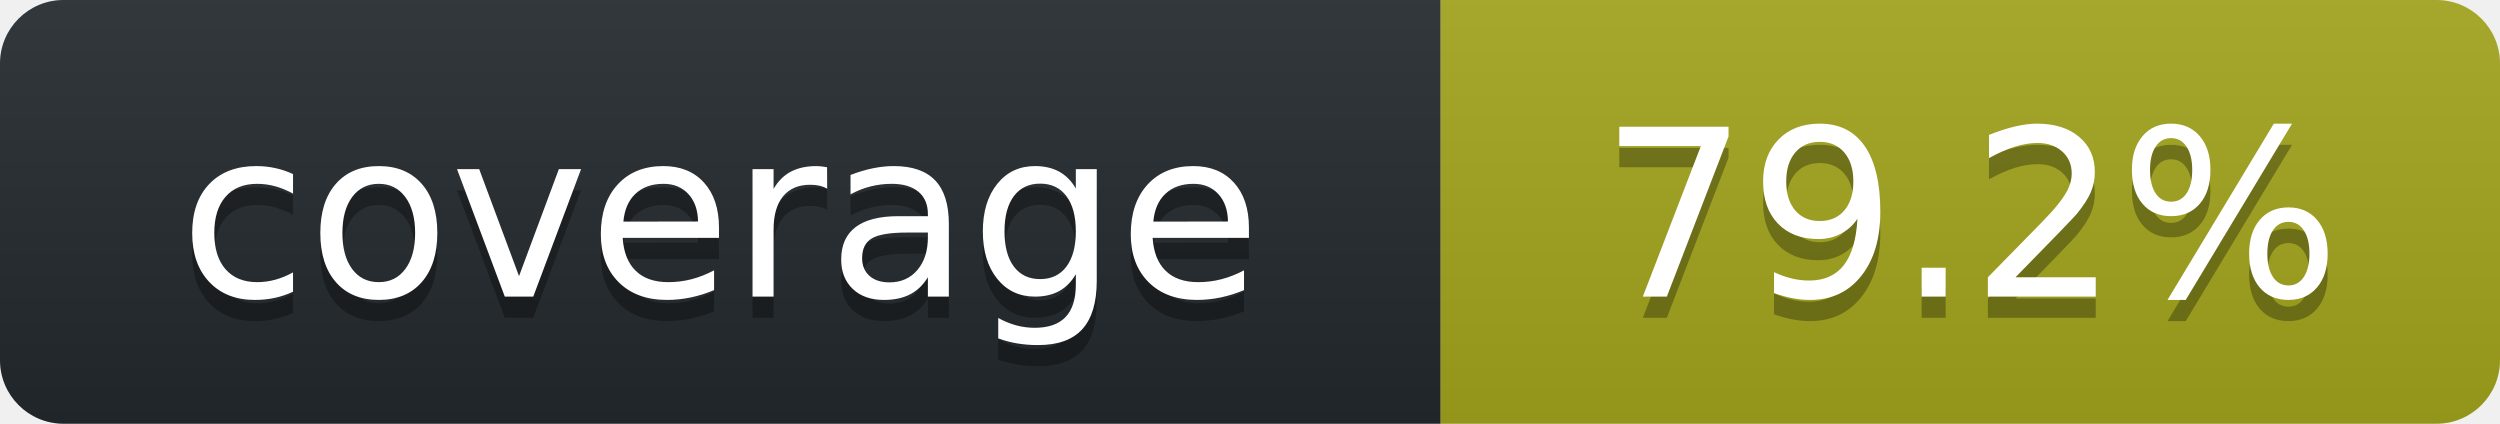
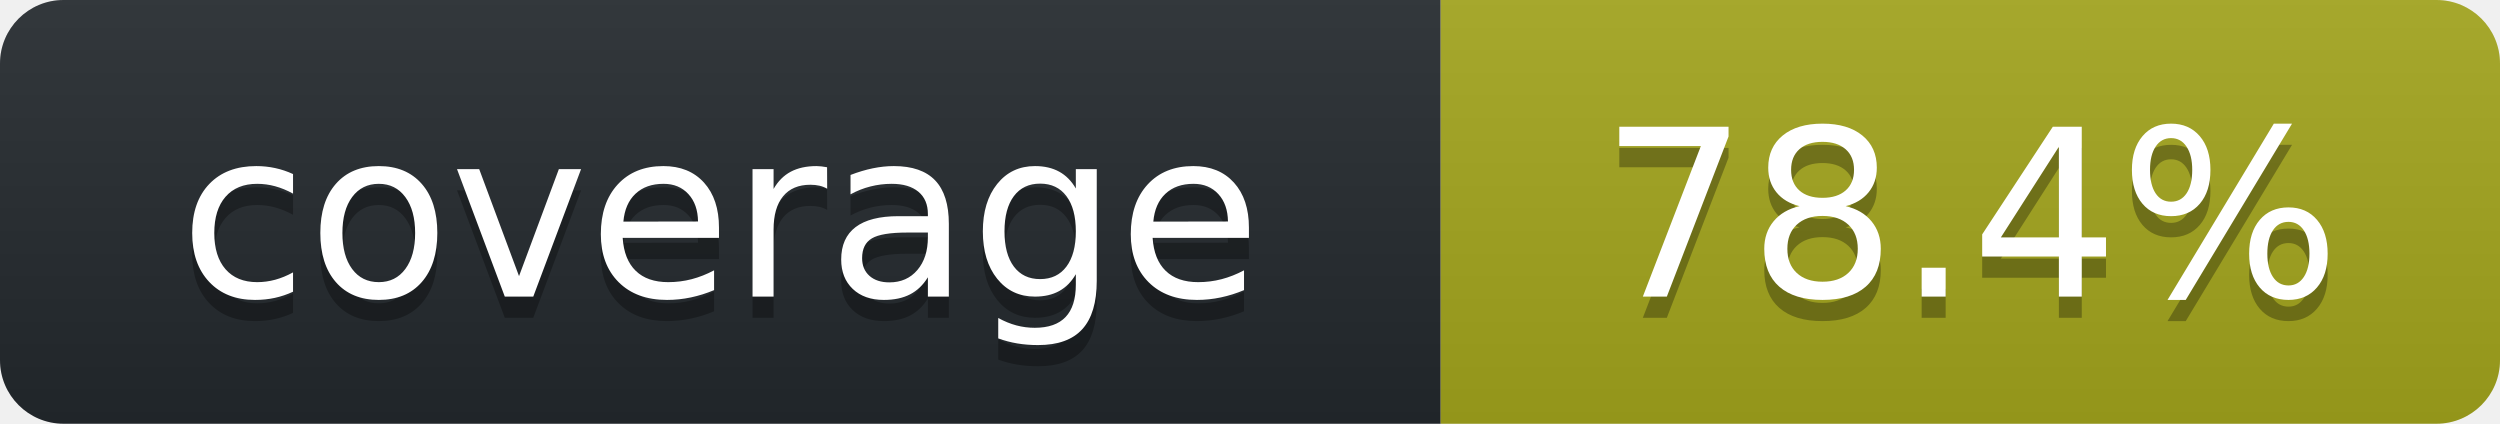
<svg xmlns="http://www.w3.org/2000/svg" width="118" height="20" role="img" aria-label="octocov::badge">
  <linearGradient id="s" x2="0" y2="100%">
    <stop offset="0" stop-color="#bbb" stop-opacity=".1" />
    <stop offset="1" stop-opacity=".1" />
  </linearGradient>
  <clipPath id="r">
    <rect width="118" height="20" rx="3" fill="#fff" />
  </clipPath>
  <g clip-path="url(#r)">
    <rect width="68" height="20" fill="#24292E" />
    <rect x="68" width="50" height="20" fill="#A4A61D" />
    <rect width="118" height="20" fill="url(#s)" />
  </g>
  <g fill="#fff" text-anchor="middle" font-family="Verdana,Geneva,DejaVu Sans,sans-serif" text-rendering="geometricPrecision" font-size="110">
    <text aria-hidden="true" x="340" y="150" fill="#010101" fill-opacity=".3" transform="scale(.1)">coverage</text>
    <text x="340" y="140" transform="scale(.1)" fill="#fff">coverage</text>
-     <text aria-hidden="true" x="930" y="150" fill="#010101" fill-opacity=".3" transform="scale(.1)">79.2%</text>
-     <text x="930" y="140" transform="scale(.1)" fill="#fff">79.2%</text>
+     <text aria-hidden="true" x="930" y="150" fill="#010101" fill-opacity=".3" transform="scale(.1)">78.4%</text>
+     <text x="930" y="140" transform="scale(.1)" fill="#fff">78.4%</text>
  </g>
</svg>
